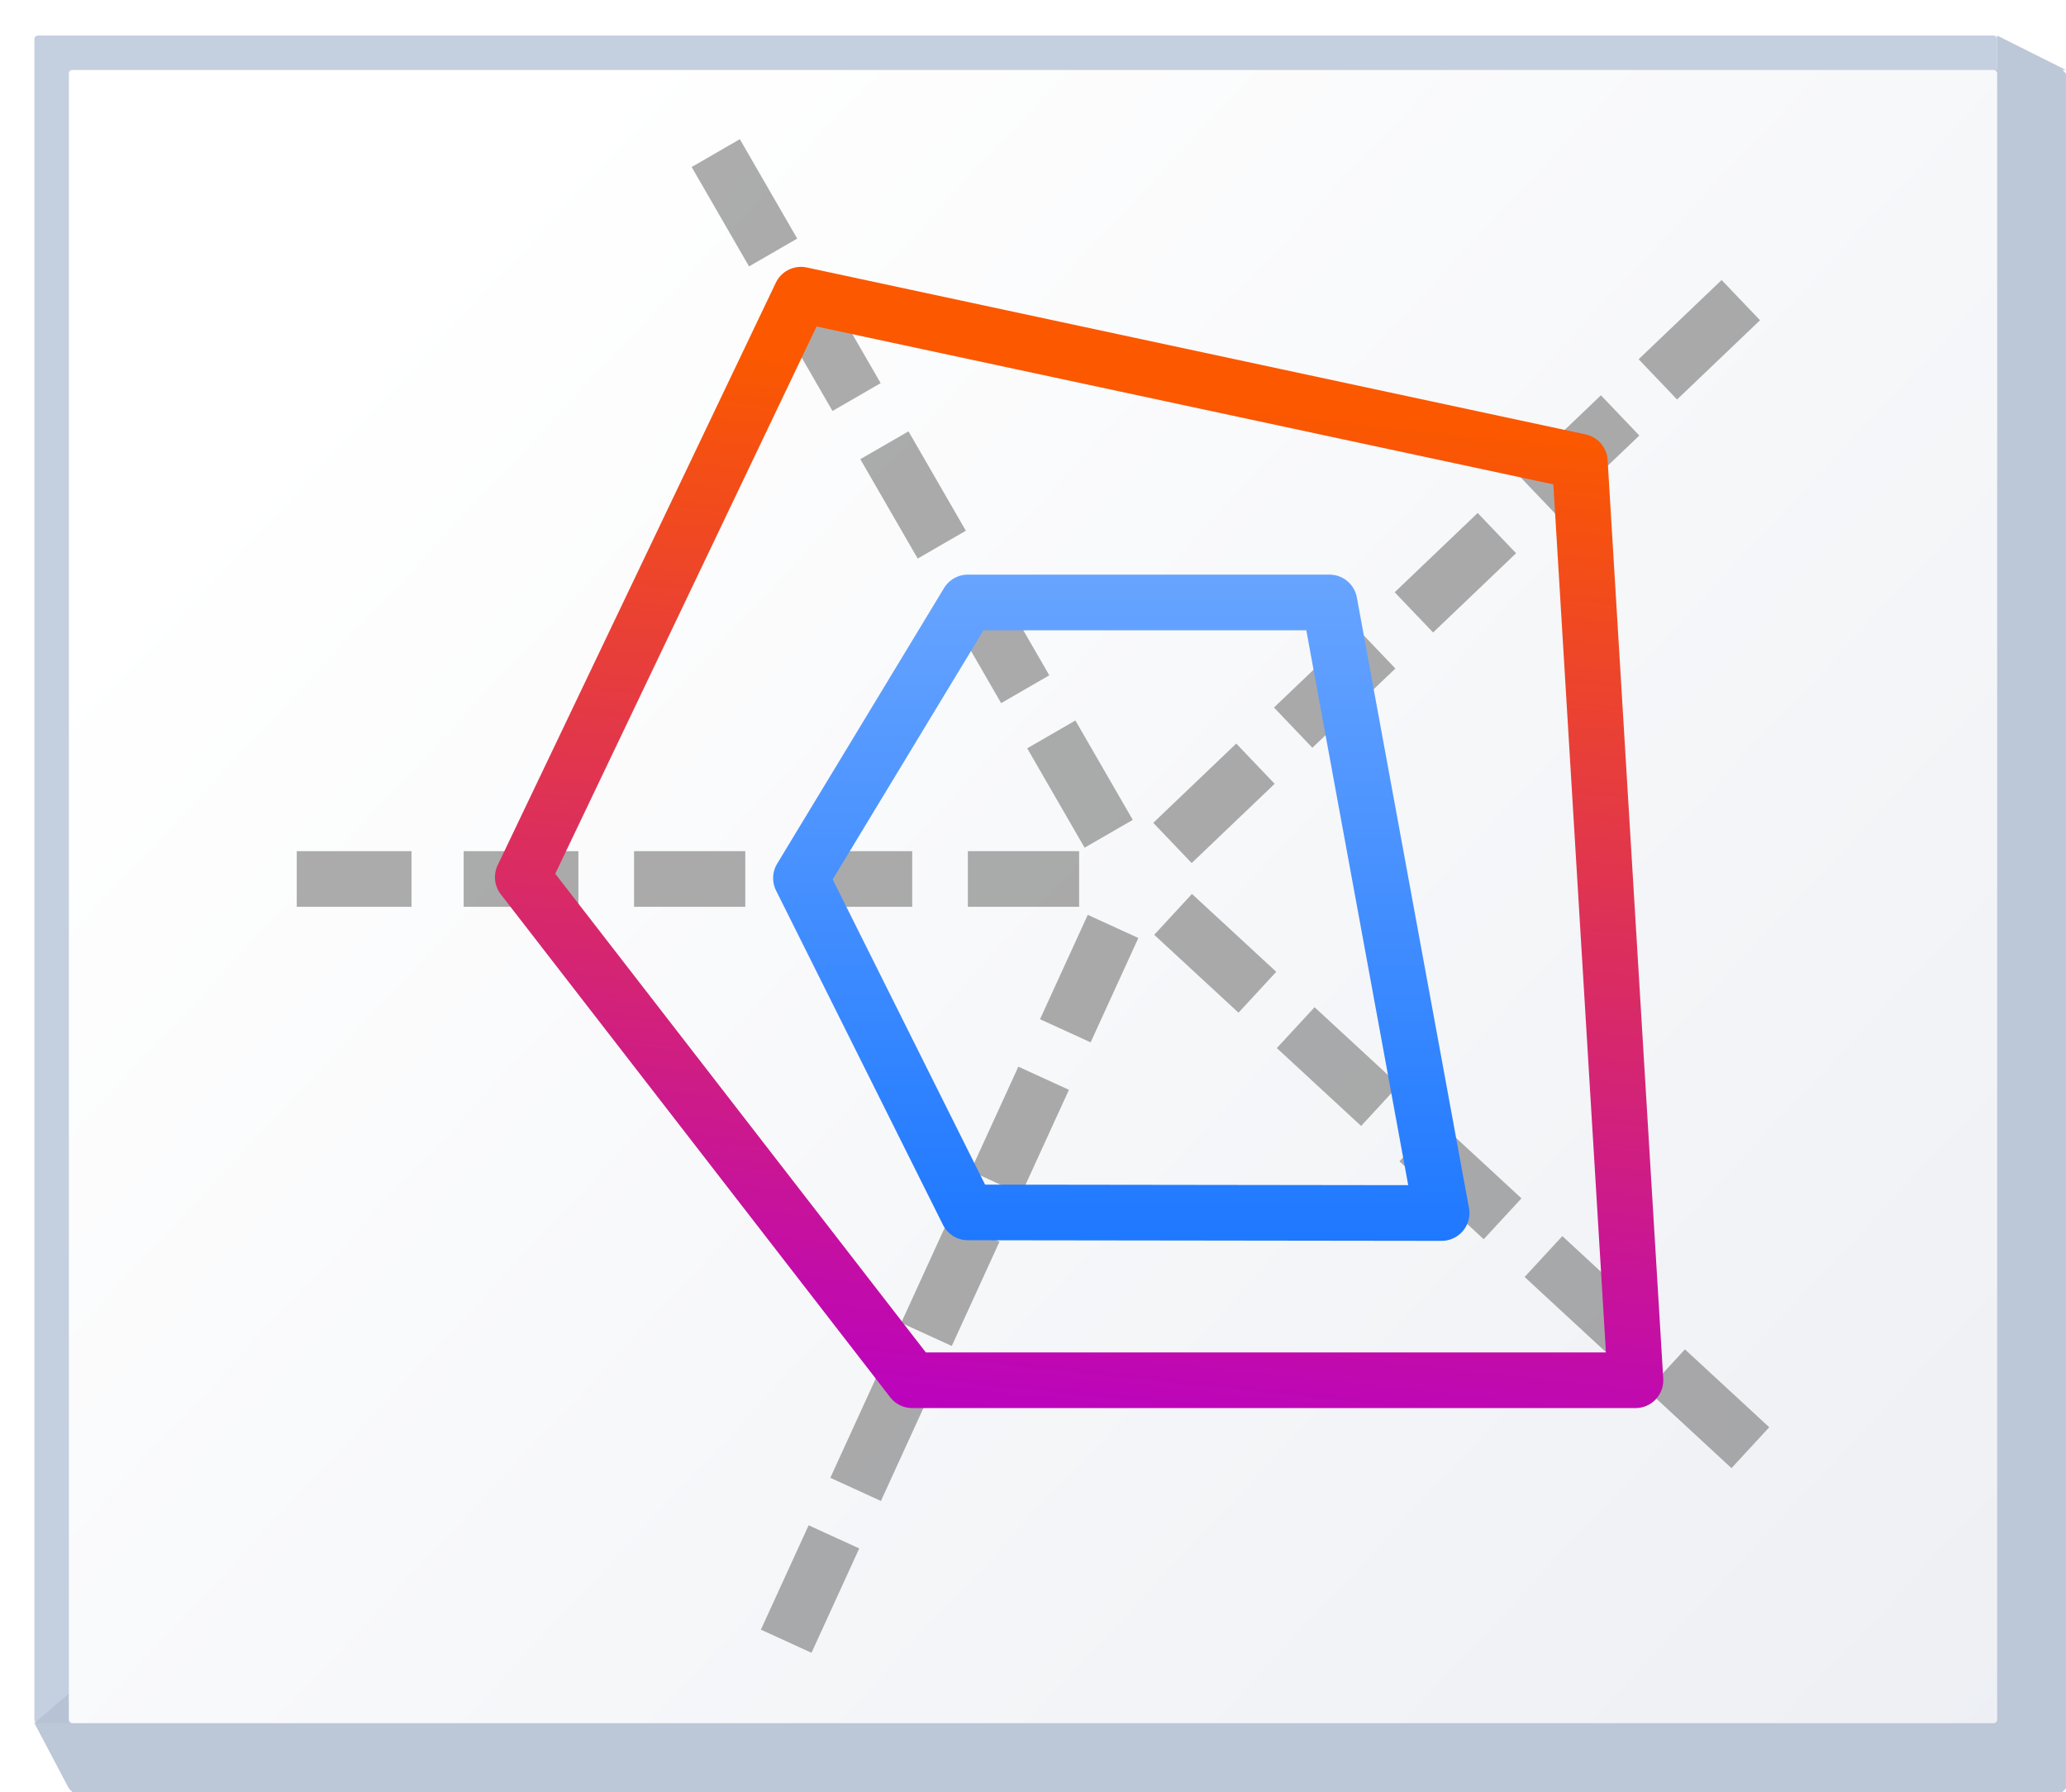
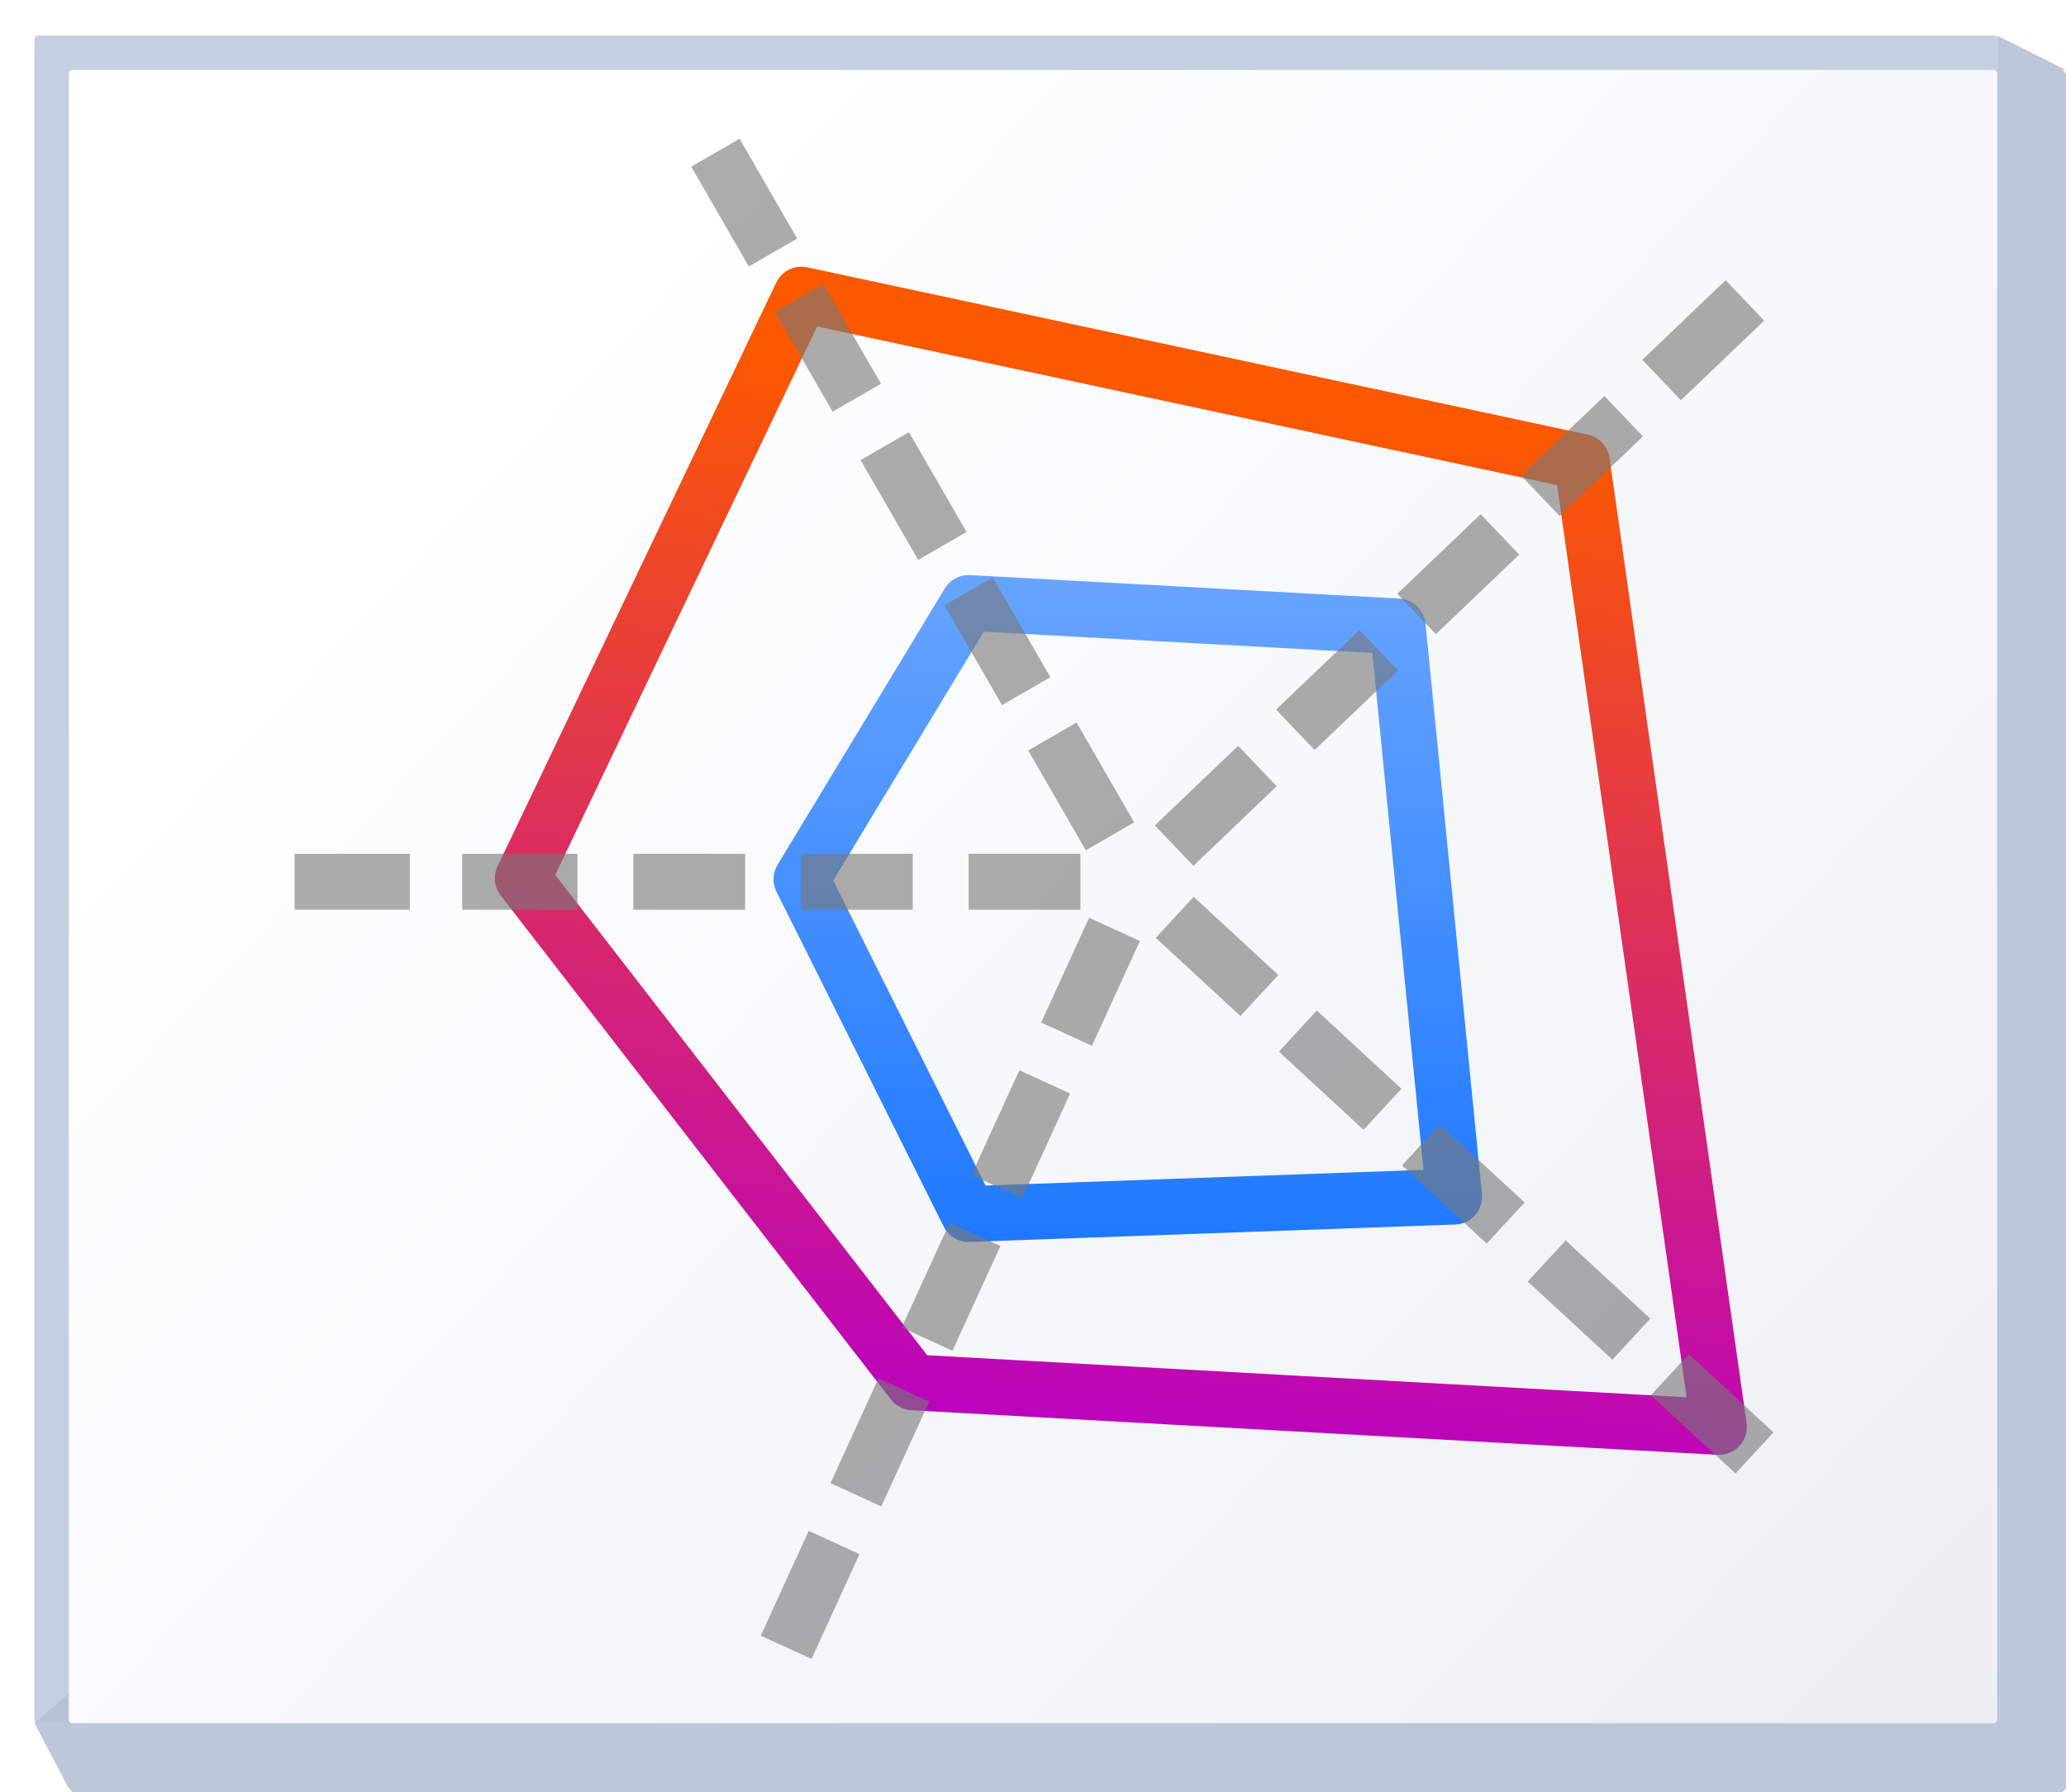
- <svg xmlns="http://www.w3.org/2000/svg" height="111" viewBox="0 0 33.867 29.369" width="128">
+ <svg xmlns="http://www.w3.org/2000/svg" height="111" viewBox="0 0 33.867 29.369" width="128" version="1.1" id="svg49">
+   <defs id="defs53">
+     <linearGradient gradientTransform="matrix(0.2645833,0,0,0.2645833,-3.5747467e-8,283.2417)" id="b-6" gradientUnits="userSpaceOnUse" x1="33.11" x2="33.11" y1="45.033" y2="9.288">
+       <stop offset="0" stop-color="#06f" id="stop7-2" />
+       <stop offset="1" stop-color="#80b3ff" id="stop9-9" />
+     </linearGradient>
+     <linearGradient gradientTransform="matrix(0.2645833,0,0,0.2645833,-3.5747467e-8,283.2417)" id="a-1" gradientUnits="userSpaceOnUse" x1="33.11" x2="36.511" y1="43.333" y2="11.028">
+       <stop offset="0" stop-color="#b900c4" id="stop2-2" />
+       <stop offset="1" stop-color="#fb5800" id="stop4-7" />
+     </linearGradient>
+     <linearGradient gradientTransform="matrix(0.2645833,0,0,0.2645833,-3.5747467e-8,283.2417)" id="a-1-0" gradientUnits="userSpaceOnUse" x1="33.11" x2="36.511" y1="43.333" y2="11.028">
+       <stop offset="0" stop-color="#b900c4" id="stop2-2-9" />
+       <stop offset="1" stop-color="#fb5800" id="stop4-7-3" />
+     </linearGradient>
+     <linearGradient gradientTransform="matrix(0.2645833,0,0,0.2645833,0.5666823,283.8399)" id="b-6-6" gradientUnits="userSpaceOnUse" x1="33.11" x2="33.11" y1="45.033" y2="9.288">
+       <stop offset="0" stop-color="#06f" id="stop7-2-0" />
+       <stop offset="1" stop-color="#80b3ff" id="stop9-9-6" />
+     </linearGradient>
+     <linearGradient gradientTransform="matrix(0.1122082,0,0,0.1122082,1.128063,282.5646)" id="b-3" gradientUnits="userSpaceOnUse" x1="68" x2="68" y1="112" y2="27.905">
+       <stop offset="0" stop-color="#06f" id="stop7-6" />
+       <stop offset="1" stop-color="#80b3ff" id="stop9-7" />
+     </linearGradient>
+     <linearGradient gradientTransform="matrix(0.1122082,0,0,0.1122082,1.128063,282.5646)" id="a-19" gradientUnits="userSpaceOnUse" x1="68" x2="76" y1="108" y2="32">
+       <stop offset="0" stop-color="#b900c4" id="stop2-4" />
+       <stop offset="1" stop-color="#fb5800" id="stop4-78" />
+     </linearGradient>
+   </defs>
  <linearGradient id="a" gradientUnits="userSpaceOnUse" x1="4.515" x2="40.639" y1="274.423" y2="308.289">
-     <stop offset="0" stop-color="#fff" />
-     <stop offset="1" stop-color="#e6e9ef" />
+     <stop offset="0" stop-color="#fff" id="stop2" />
+     <stop offset="1" stop-color="#e6e9ef" id="stop4" />
  </linearGradient>
  <linearGradient id="b" gradientUnits="userSpaceOnUse" x1="68" x2="68" y1="112" y2="27.905">
-     <stop offset="0" stop-color="#06f" />
-     <stop offset="1" stop-color="#80b3ff" />
+     <stop offset="0" stop-color="#06f" id="stop7" />
+     <stop offset="1" stop-color="#80b3ff" id="stop9" />
  </linearGradient>
  <linearGradient id="c" gradientUnits="userSpaceOnUse" x1="68" x2="76" y1="108" y2="32">
-     <stop offset="0" stop-color="#b900c4" />
-     <stop offset="1" stop-color="#fb5800" />
+     <stop offset="0" stop-color="#b900c4" id="stop12" />
+     <stop offset="1" stop-color="#fb5800" id="stop14" />
  </linearGradient>
-   <g transform="translate(0 -267.6312)">
-     <rect fill="#c4cfe0" height="27.657" rx=".055" ry=".058" width="32.173" x=".564" y="268.214" />
-     <path d="m123.73 2.201v2.135c-.067 0-.135-0-.201 0 .112.003.201.096.201.213v101.971c0 .118-.091.213-.205.213h-119.053c-.114 0-.207-.095-.207-.213v-1.613l-2.133 1.828 2.133 4.043.215.223h123.305l.213-.223v-106.221l-.213-.221h.213z" fill="#b6c2d4" fill-opacity=".917" transform="matrix(.2645833 0 0 .2645833 0 267.6312)" />
-     <rect fill="url(#a)" height="27.093" rx=".055" ry=".057" width="31.608" x="1.129" y="268.778" />
-     <g transform="matrix(.2280023 0 0 .2280023 3.097404 266.9888)">
-       <path d="m24 65.875 20-41.875 56 12 4 66.563-52-.619z" fill="none" />
-       <path d="m44 66 12-20h26l8.188 43.812-34.188 2.188z" fill="none" />
-       <path d="m44 24-20 41.875 3.156 3.844c8.991 3.955 19.976 6.281 31.844 6.281 17.225 0 32.629-4.896 42.719-12.562l-1.719-27.438z" fill="none" />
-       <g fill="#797979">
-         <path d="m7.75 64v4h8.25v-4zm12 0v4h8.25v-4zm12.25 0v4h8v-4zm12 0v4h8v-4zm12 0v4h8v-4z" opacity=".614" />
-         <path d="m112.956 25.838-2.762-2.893-5.967 5.697 2.762 2.893zm-8.679 8.287-2.762-2.893-5.967 5.697 2.762 2.893zm-8.86 8.46-2.762-2.893-5.967 5.697 2.762 2.893zm-8.679 8.287-2.762-2.893-5.967 5.697 2.762 2.893zm-8.679 8.287-2.762-2.893-5.967 5.697 2.762 2.893z" opacity=".614" />
-         <path d="m39.607 12.822-3.464 2 4.125 7.145 3.464-2zm6 10.392-3.464 2 4.125 7.145 3.464-2zm6.125 10.609-3.464 2 4.125 7.145 3.464-2zm6 10.392-3.464 2 4.125 7.145 3.464-2zm6 10.392-3.464 2 4.125 7.145 3.464-2z" opacity=".614" />
-         <path d="m110.903 108.349 2.714-2.938-6.06-5.598-2.714 2.938zm-8.815-8.142 2.714-2.938-6.06-5.598-2.714 2.938zm-8.999-8.312 2.714-2.938-6.06-5.598-2.714 2.938zm-8.815-8.142 2.714-2.938-6.06-5.598-2.714 2.938zm-8.815-8.142 2.714-2.938-6.06-5.598-2.714 2.938z" opacity=".614" />
-         <path d="m41.121 119.959 3.638 1.664 3.432-7.502-3.638-1.664zm4.991-10.913 3.638 1.664 3.432-7.502-3.638-1.664zm5.095-11.14 3.638 1.664 3.432-7.502-3.638-1.664zm4.991-10.913 3.638 1.664 3.432-7.502-3.638-1.664zm4.991-10.913 3.638 1.664 3.432-7.502-3.638-1.664z" opacity=".614" />
+   <g transform="translate(0 -267.6312)" id="g47">
+     <rect fill="#c4cfe0" height="27.657" rx=".055" ry=".058" width="32.173" x=".564" y="268.214" id="rect17" />
+     <path d="m123.73 2.201v2.135c-.067 0-.135-0-.201 0 .112.003.201.096.201.213v101.971c0 .118-.091.213-.205.213h-119.053c-.114 0-.207-.095-.207-.213v-1.613l-2.133 1.828 2.133 4.043.215.223h123.305l.213-.223v-106.221l-.213-.221h.213z" fill="#b6c2d4" fill-opacity=".917" transform="matrix(.2645833 0 0 .2645833 0 267.6312)" id="path19" />
+     <rect fill="url(#a)" height="27.093" rx=".055" ry=".057" width="31.608" x="1.129" y="268.778" id="rect21" />
+     <g id="g1184" transform="matrix(2.036135,0,0,2.036135,0.7883095,-308.3627)">
+       <g id="g1042">
+         <path style="fill:none;stroke:url(#a-19);stroke-width:0.449;stroke-linejoin:round" d="m 3.821,289.956 2.244,-4.699 6.284,1.347 1.103,7.768 -6.489,-0.359 z" id="path26-5" />
+         <path style="fill:none;stroke:url(#b-3);stroke-width:0.449;stroke-linecap:round;stroke-linejoin:round" d="m 6.065,289.963 1.346,-2.224 3.455,0.189 0.454,4.59 -3.909,0.14 z" id="path28-3" />
      </g>
-       <path d="m24 65.875 20-41.875 56 12 4 66.033h-52z" fill="none" stroke="url(#c)" stroke-linejoin="round" stroke-width="4" />
-       <path d="m44 65.938 12-19.816h26l8.062 43.89-34.062-.044z" fill="none" stroke="url(#b)" stroke-linecap="round" stroke-linejoin="round" stroke-width="4" />
+       <g id="g24" style="fill:#797979" transform="matrix(0.2645833,0,0,0.2645833,-3.5747468e-8,283.2417)">
+         <path id="path14" d="m 7.5,24.63 v 1.7 h 3.507 v -1.7 z m 5.101,0 v 1.7 h 3.507 v -1.7 z m 5.207,0 v 1.7 h 3.401 v -1.7 z m 5.101,0 v 1.7 h 3.401 v -1.7 z m 5.101,0 v 1.7 h 3.401 v -1.7 z" style="opacity:0.614" />
+         <path id="path16" d="m 52.219,8.409 -1.174,-1.23 -2.536,2.422 1.174,1.23 z m -3.689,3.523 -1.174,-1.23 -2.536,2.422 1.174,1.23 z m -3.766,3.596 -1.174,-1.23 -2.536,2.422 1.174,1.23 z m -3.689,3.523 -1.174,-1.23 -2.536,2.422 1.174,1.23 z m -3.689,3.523 -1.174,-1.23 -2.536,2.422 1.174,1.23 z" style="opacity:0.614" />
+         <path id="path18" d="m 21.041,2.876 -1.472,0.85 1.753,3.037 1.472,-0.85 z m 2.55,4.417 -1.472,0.85 1.753,3.037 1.472,-0.85 z m 2.604,4.509 -1.472,0.85 1.753,3.037 1.472,-0.85 z m 2.55,4.417 -1.472,0.85 1.753,3.037 1.472,-0.85 z m 2.55,4.417 -1.472,0.85 1.753,3.037 1.472,-0.85 z" style="opacity:0.614" />
+         <path id="path20" d="M 51.346,43.481 52.5,42.232 49.924,39.853 48.77,41.102 Z m -3.747,-3.461 1.154,-1.249 -2.576,-2.379 -1.154,1.249 z m -3.825,-3.533 1.154,-1.249 -2.576,-2.379 -1.154,1.249 z m -3.747,-3.461 1.154,-1.249 -2.576,-2.379 -1.154,1.249 z m -3.747,-3.461 1.154,-1.249 -2.576,-2.379 -1.154,1.249 z" style="opacity:0.614" />
+         <path id="path22" d="m 21.685,48.416 1.546,0.707 1.459,-3.189 -1.546,-0.707 z m 2.122,-4.639 1.546,0.707 1.459,-3.189 -1.546,-0.707 z m 2.166,-4.735 1.546,0.707 1.459,-3.189 -1.546,-0.707 z m 2.122,-4.639 1.546,0.707 1.459,-3.189 -1.546,-0.707 z m 2.122,-4.639 1.546,0.707 1.459,-3.189 -1.546,-0.707 z" style="opacity:0.614" />
+       </g>
    </g>
  </g>
</svg>
